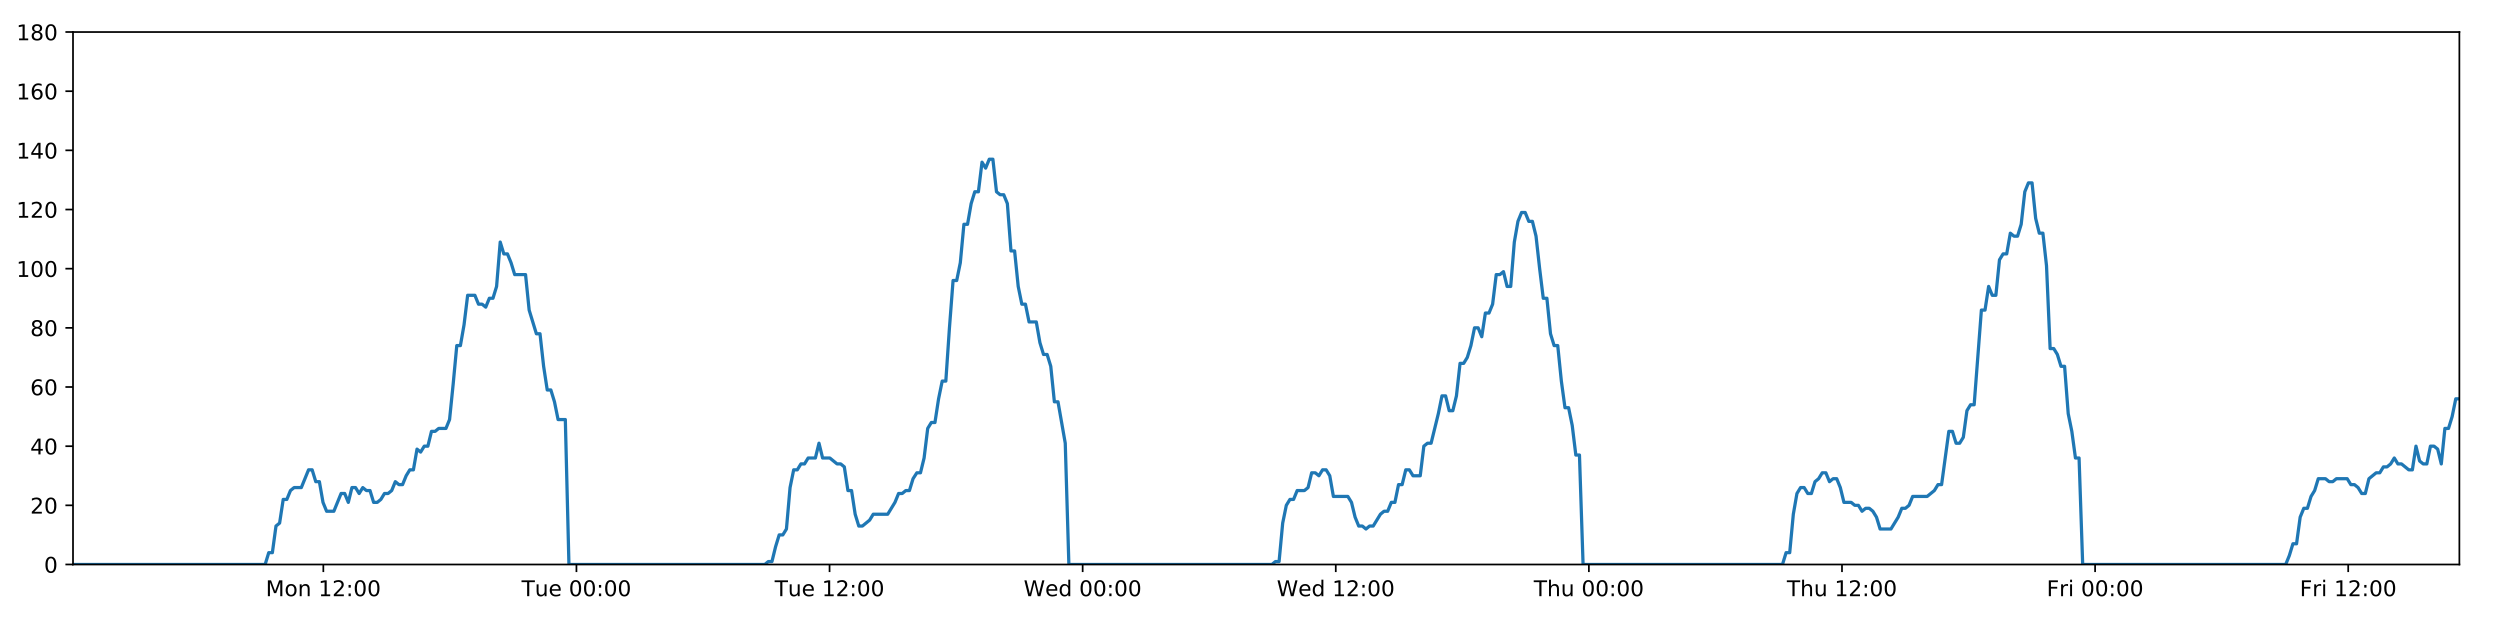
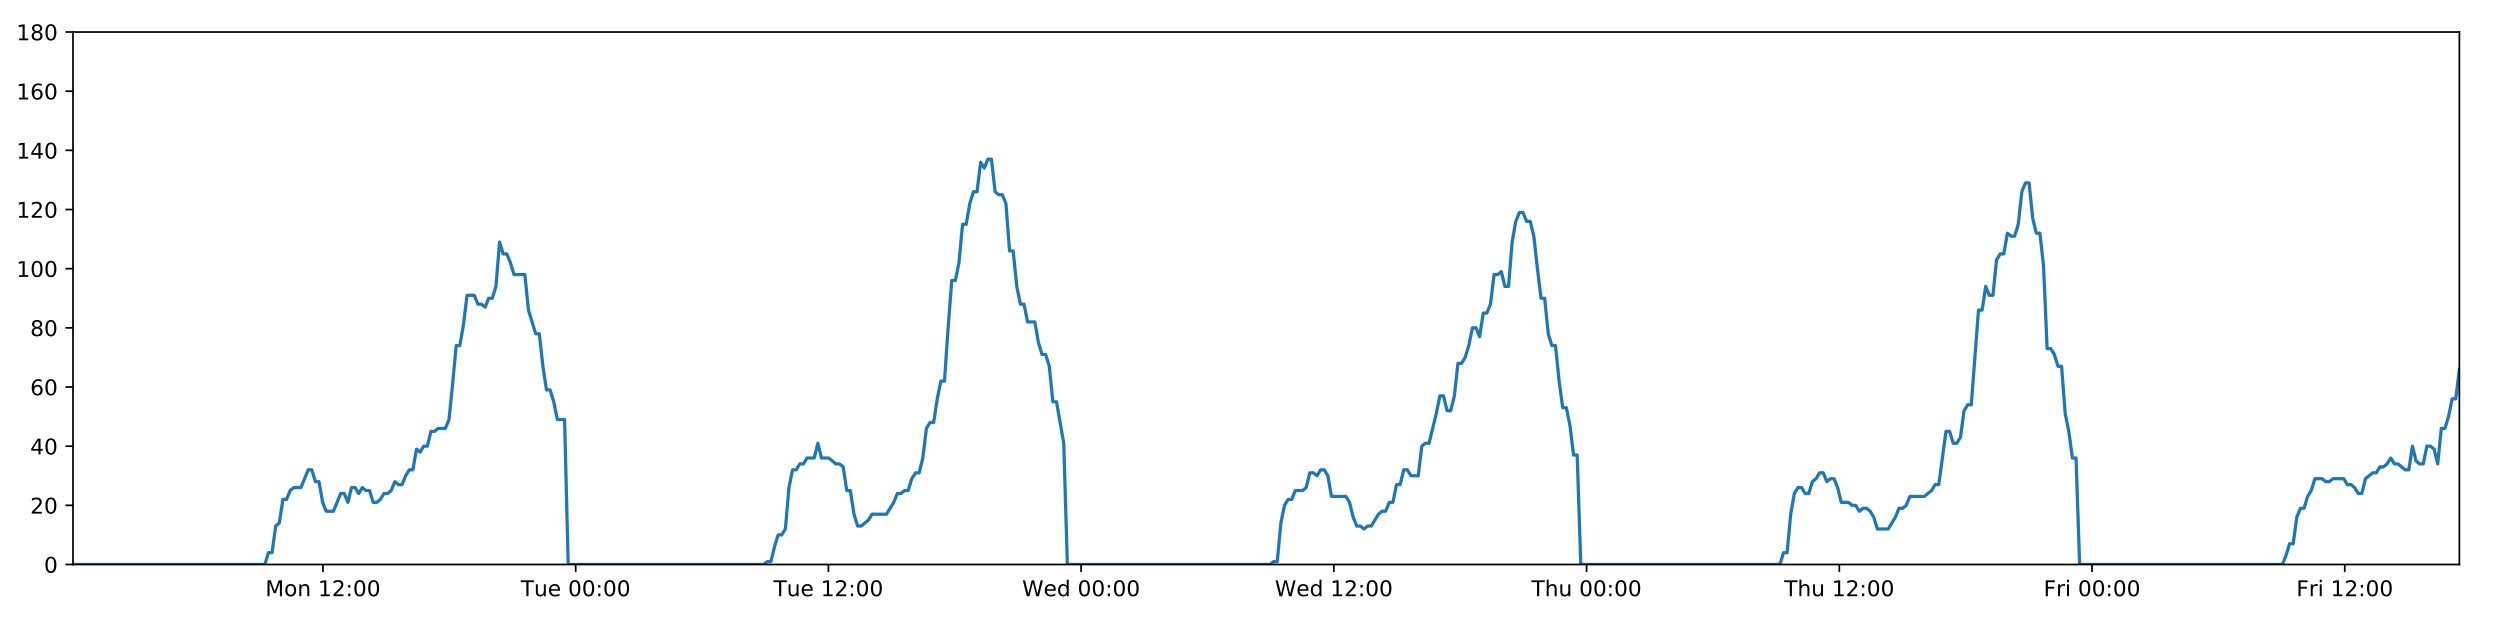
<svg xmlns="http://www.w3.org/2000/svg" xmlns:xlink="http://www.w3.org/1999/xlink" height="288pt" version="1.1" viewBox="0 0 1152 288" width="1152pt">
  <defs>
    <style type="text/css">
*{stroke-linecap:butt;stroke-linejoin:round;}
  </style>
  </defs>
  <g id="figure_1">
    <g id="patch_1">
      <path d="M 0 288  L 1152 288  L 1152 0  L 0 0  z " style="fill:#ffffff;" />
    </g>
    <g id="axes_1">
      <g id="patch_2">
        <path d="M 33.64 260.12  L 1133.28 260.12  L 1133.28 14.76  L 33.64 14.76  z " style="fill:#ffffff;" />
      </g>
      <g id="matplotlib.axis_1">
        <g id="xtick_1">
          <g id="line2d_1">
            <defs>
-               <path d="M 0 0  L 0 3.5  " id="m067b9bc531" style="stroke:#000000;stroke-width:0.8;" />
-             </defs>
-             <g>
-               <use style="stroke:#000000;stroke-width:0.8;" x="148.992" xlink:href="#m067b9bc531" y="260.12" />
+               <path d="M 0 0  L 0 3.5  " id="mc2d2fe577b" style="stroke:#000000;stroke-width:0.8;" />
+             </defs>
+             <g>
+               <use style="stroke:#000000;stroke-width:0.8;" x="148.818" xlink:href="#mc2d2fe577b" y="260.12" />
            </g>
          </g>
          <g id="text_1">
            <defs>
              <path d="M 9.812 72.906  L 24.516 72.906  L 43.109 23.297  L 61.812 72.906  L 76.516 72.906  L 76.516 0  L 66.891 0  L 66.891 64.016  L 48.094 14.016  L 38.188 14.016  L 19.391 64.016  L 19.391 0  L 9.812 0  z " id="DejaVuSans-77" />
              <path d="M 30.609 48.391  Q 23.391 48.391 19.188 42.75  Q 14.984 37.109 14.984 27.297  Q 14.984 17.484 19.156 11.844  Q 23.344 6.203 30.609 6.203  Q 37.797 6.203 41.984 11.859  Q 46.188 17.531 46.188 27.297  Q 46.188 37.016 41.984 42.703  Q 37.797 48.391 30.609 48.391  z M 30.609 56  Q 42.328 56 49.016 48.375  Q 55.719 40.766 55.719 27.297  Q 55.719 13.875 49.016 6.219  Q 42.328 -1.422 30.609 -1.422  Q 18.844 -1.422 12.172 6.219  Q 5.516 13.875 5.516 27.297  Q 5.516 40.766 12.172 48.375  Q 18.844 56 30.609 56  z " id="DejaVuSans-111" />
              <path d="M 54.891 33.016  L 54.891 0  L 45.906 0  L 45.906 32.719  Q 45.906 40.484 42.875 44.328  Q 39.844 48.188 33.797 48.188  Q 26.516 48.188 22.312 43.547  Q 18.109 38.922 18.109 30.906  L 18.109 0  L 9.078 0  L 9.078 54.688  L 18.109 54.688  L 18.109 46.188  Q 21.344 51.125 25.703 53.562  Q 30.078 56 35.797 56  Q 45.219 56 50.047 50.172  Q 54.891 44.344 54.891 33.016  z " id="DejaVuSans-110" />
              <path id="DejaVuSans-32" />
              <path d="M 12.406 8.297  L 28.516 8.297  L 28.516 63.922  L 10.984 60.406  L 10.984 69.391  L 28.422 72.906  L 38.281 72.906  L 38.281 8.297  L 54.391 8.297  L 54.391 0  L 12.406 0  z " id="DejaVuSans-49" />
              <path d="M 19.188 8.297  L 53.609 8.297  L 53.609 0  L 7.328 0  L 7.328 8.297  Q 12.938 14.109 22.625 23.891  Q 32.328 33.688 34.812 36.531  Q 39.547 41.844 41.422 45.531  Q 43.312 49.219 43.312 52.781  Q 43.312 58.594 39.234 62.25  Q 35.156 65.922 28.609 65.922  Q 23.969 65.922 18.812 64.312  Q 13.672 62.703 7.812 59.422  L 7.812 69.391  Q 13.766 71.781 18.938 73  Q 24.125 74.219 28.422 74.219  Q 39.75 74.219 46.484 68.547  Q 53.219 62.891 53.219 53.422  Q 53.219 48.922 51.531 44.891  Q 49.859 40.875 45.406 35.406  Q 44.188 33.984 37.641 27.219  Q 31.109 20.453 19.188 8.297  z " id="DejaVuSans-50" />
              <path d="M 11.719 12.406  L 22.016 12.406  L 22.016 0  L 11.719 0  z M 11.719 51.703  L 22.016 51.703  L 22.016 39.312  L 11.719 39.312  z " id="DejaVuSans-58" />
              <path d="M 31.781 66.406  Q 24.172 66.406 20.328 58.906  Q 16.5 51.422 16.5 36.375  Q 16.5 21.391 20.328 13.891  Q 24.172 6.391 31.781 6.391  Q 39.453 6.391 43.281 13.891  Q 47.125 21.391 47.125 36.375  Q 47.125 51.422 43.281 58.906  Q 39.453 66.406 31.781 66.406  z M 31.781 74.219  Q 44.047 74.219 50.516 64.516  Q 56.984 54.828 56.984 36.375  Q 56.984 17.969 50.516 8.266  Q 44.047 -1.422 31.781 -1.422  Q 19.531 -1.422 13.062 8.266  Q 6.594 17.969 6.594 36.375  Q 6.594 54.828 13.062 64.516  Q 19.531 74.219 31.781 74.219  z " id="DejaVuSans-48" />
            </defs>
-             <g transform="translate(122.4517 274.7184)scale(0.1 -0.1)">
+             <g transform="translate(122.2773 274.7184)scale(0.1 -0.1)">
              <use xlink:href="#DejaVuSans-77" />
              <use x="86.279" xlink:href="#DejaVuSans-111" />
              <use x="147.461" xlink:href="#DejaVuSans-110" />
              <use x="210.84" xlink:href="#DejaVuSans-32" />
              <use x="242.627" xlink:href="#DejaVuSans-49" />
              <use x="306.25" xlink:href="#DejaVuSans-50" />
              <use x="369.873" xlink:href="#DejaVuSans-58" />
              <use x="403.564" xlink:href="#DejaVuSans-48" />
              <use x="467.188" xlink:href="#DejaVuSans-48" />
            </g>
          </g>
        </g>
        <g id="xtick_2">
          <g id="line2d_2">
            <g>
-               <use style="stroke:#000000;stroke-width:0.8;" x="265.625" xlink:href="#m067b9bc531" y="260.12" />
+               <use style="stroke:#000000;stroke-width:0.8;" x="265.274" xlink:href="#mc2d2fe577b" y="260.12" />
            </g>
          </g>
          <g id="text_2">
            <defs>
              <path d="M -0.297 72.906  L 61.375 72.906  L 61.375 64.594  L 35.5 64.594  L 35.5 0  L 25.594 0  L 25.594 64.594  L -0.297 64.594  z " id="DejaVuSans-84" />
              <path d="M 8.5 21.578  L 8.5 54.688  L 17.484 54.688  L 17.484 21.922  Q 17.484 14.156 20.5 10.266  Q 23.531 6.391 29.594 6.391  Q 36.859 6.391 41.078 11.031  Q 45.312 15.672 45.312 23.688  L 45.312 54.688  L 54.297 54.688  L 54.297 0  L 45.312 0  L 45.312 8.406  Q 42.047 3.422 37.719 1  Q 33.406 -1.422 27.688 -1.422  Q 18.266 -1.422 13.375 4.438  Q 8.5 10.297 8.5 21.578  z M 31.109 56  z " id="DejaVuSans-117" />
              <path d="M 56.203 29.594  L 56.203 25.203  L 14.891 25.203  Q 15.484 15.922 20.484 11.062  Q 25.484 6.203 34.422 6.203  Q 39.594 6.203 44.453 7.469  Q 49.312 8.734 54.109 11.281  L 54.109 2.781  Q 49.266 0.734 44.188 -0.344  Q 39.109 -1.422 33.891 -1.422  Q 20.797 -1.422 13.156 6.188  Q 5.516 13.812 5.516 26.812  Q 5.516 40.234 12.766 48.109  Q 20.016 56 32.328 56  Q 43.359 56 49.781 48.891  Q 56.203 41.797 56.203 29.594  z M 47.219 32.234  Q 47.125 39.594 43.094 43.984  Q 39.062 48.391 32.422 48.391  Q 24.906 48.391 20.391 44.141  Q 15.875 39.891 15.188 32.172  z " id="DejaVuSans-101" />
            </defs>
-             <g transform="translate(240.339 274.7184)scale(0.1 -0.1)">
+             <g transform="translate(239.9881 274.7184)scale(0.1 -0.1)">
              <use xlink:href="#DejaVuSans-84" />
              <use x="60.85" xlink:href="#DejaVuSans-117" />
              <use x="124.229" xlink:href="#DejaVuSans-101" />
              <use x="185.752" xlink:href="#DejaVuSans-32" />
              <use x="217.539" xlink:href="#DejaVuSans-48" />
              <use x="281.162" xlink:href="#DejaVuSans-48" />
              <use x="344.785" xlink:href="#DejaVuSans-58" />
              <use x="378.477" xlink:href="#DejaVuSans-48" />
              <use x="442.1" xlink:href="#DejaVuSans-48" />
            </g>
          </g>
        </g>
        <g id="xtick_3">
          <g id="line2d_3">
            <g>
-               <use style="stroke:#000000;stroke-width:0.8;" x="382.258" xlink:href="#m067b9bc531" y="260.12" />
+               <use style="stroke:#000000;stroke-width:0.8;" x="381.73" xlink:href="#mc2d2fe577b" y="260.12" />
            </g>
          </g>
          <g id="text_3">
-             <g transform="translate(356.9716 274.7184)scale(0.1 -0.1)">
+             <g transform="translate(356.4443 274.7184)scale(0.1 -0.1)">
              <use xlink:href="#DejaVuSans-84" />
              <use x="60.85" xlink:href="#DejaVuSans-117" />
              <use x="124.229" xlink:href="#DejaVuSans-101" />
              <use x="185.752" xlink:href="#DejaVuSans-32" />
              <use x="217.539" xlink:href="#DejaVuSans-49" />
              <use x="281.162" xlink:href="#DejaVuSans-50" />
              <use x="344.785" xlink:href="#DejaVuSans-58" />
              <use x="378.477" xlink:href="#DejaVuSans-48" />
              <use x="442.1" xlink:href="#DejaVuSans-48" />
            </g>
          </g>
        </g>
        <g id="xtick_4">
          <g id="line2d_4">
            <g>
-               <use style="stroke:#000000;stroke-width:0.8;" x="498.89" xlink:href="#m067b9bc531" y="260.12" />
+               <use style="stroke:#000000;stroke-width:0.8;" x="498.186" xlink:href="#mc2d2fe577b" y="260.12" />
            </g>
          </g>
          <g id="text_4">
            <defs>
              <path d="M 3.328 72.906  L 13.281 72.906  L 28.609 11.281  L 43.891 72.906  L 54.984 72.906  L 70.312 11.281  L 85.594 72.906  L 95.609 72.906  L 77.297 0  L 64.891 0  L 49.516 63.281  L 33.984 0  L 21.578 0  z " id="DejaVuSans-87" />
              <path d="M 45.406 46.391  L 45.406 75.984  L 54.391 75.984  L 54.391 0  L 45.406 0  L 45.406 8.203  Q 42.578 3.328 38.25 0.953  Q 33.938 -1.422 27.875 -1.422  Q 17.969 -1.422 11.734 6.484  Q 5.516 14.406 5.516 27.297  Q 5.516 40.188 11.734 48.094  Q 17.969 56 27.875 56  Q 33.938 56 38.25 53.625  Q 42.578 51.266 45.406 46.391  z M 14.797 27.297  Q 14.797 17.391 18.875 11.75  Q 22.953 6.109 30.078 6.109  Q 37.203 6.109 41.297 11.75  Q 45.406 17.391 45.406 27.297  Q 45.406 37.203 41.297 42.844  Q 37.203 48.484 30.078 48.484  Q 22.953 48.484 18.875 42.844  Q 14.797 37.203 14.797 27.297  z " id="DejaVuSans-100" />
            </defs>
-             <g transform="translate(471.7011 274.7184)scale(0.1 -0.1)">
+             <g transform="translate(470.9974 274.7184)scale(0.1 -0.1)">
              <use xlink:href="#DejaVuSans-87" />
              <use x="98.799" xlink:href="#DejaVuSans-101" />
              <use x="160.322" xlink:href="#DejaVuSans-100" />
              <use x="223.799" xlink:href="#DejaVuSans-32" />
              <use x="255.586" xlink:href="#DejaVuSans-48" />
              <use x="319.209" xlink:href="#DejaVuSans-48" />
              <use x="382.832" xlink:href="#DejaVuSans-58" />
              <use x="416.523" xlink:href="#DejaVuSans-48" />
              <use x="480.146" xlink:href="#DejaVuSans-48" />
            </g>
          </g>
        </g>
        <g id="xtick_5">
          <g id="line2d_5">
            <g>
-               <use style="stroke:#000000;stroke-width:0.8;" x="615.523" xlink:href="#m067b9bc531" y="260.12" />
+               <use style="stroke:#000000;stroke-width:0.8;" x="614.643" xlink:href="#mc2d2fe577b" y="260.12" />
            </g>
          </g>
          <g id="text_5">
-             <g transform="translate(588.3337 274.7184)scale(0.1 -0.1)">
+             <g transform="translate(587.4536 274.7184)scale(0.1 -0.1)">
              <use xlink:href="#DejaVuSans-87" />
              <use x="98.799" xlink:href="#DejaVuSans-101" />
              <use x="160.322" xlink:href="#DejaVuSans-100" />
              <use x="223.799" xlink:href="#DejaVuSans-32" />
              <use x="255.586" xlink:href="#DejaVuSans-49" />
              <use x="319.209" xlink:href="#DejaVuSans-50" />
              <use x="382.832" xlink:href="#DejaVuSans-58" />
              <use x="416.523" xlink:href="#DejaVuSans-48" />
              <use x="480.146" xlink:href="#DejaVuSans-48" />
            </g>
          </g>
        </g>
        <g id="xtick_6">
          <g id="line2d_6">
            <g>
-               <use style="stroke:#000000;stroke-width:0.8;" x="732.155" xlink:href="#m067b9bc531" y="260.12" />
+               <use style="stroke:#000000;stroke-width:0.8;" x="731.099" xlink:href="#mc2d2fe577b" y="260.12" />
            </g>
          </g>
          <g id="text_6">
            <defs>
              <path d="M 54.891 33.016  L 54.891 0  L 45.906 0  L 45.906 32.719  Q 45.906 40.484 42.875 44.328  Q 39.844 48.188 33.797 48.188  Q 26.516 48.188 22.312 43.547  Q 18.109 38.922 18.109 30.906  L 18.109 0  L 9.078 0  L 9.078 75.984  L 18.109 75.984  L 18.109 46.188  Q 21.344 51.125 25.703 53.562  Q 30.078 56 35.797 56  Q 45.219 56 50.047 50.172  Q 54.891 44.344 54.891 33.016  z " id="DejaVuSans-104" />
            </defs>
-             <g transform="translate(706.7656 274.7184)scale(0.1 -0.1)">
+             <g transform="translate(705.709 274.7184)scale(0.1 -0.1)">
              <use xlink:href="#DejaVuSans-84" />
              <use x="61.084" xlink:href="#DejaVuSans-104" />
              <use x="124.463" xlink:href="#DejaVuSans-117" />
              <use x="187.842" xlink:href="#DejaVuSans-32" />
              <use x="219.629" xlink:href="#DejaVuSans-48" />
              <use x="283.252" xlink:href="#DejaVuSans-48" />
              <use x="346.875" xlink:href="#DejaVuSans-58" />
              <use x="380.566" xlink:href="#DejaVuSans-48" />
              <use x="444.189" xlink:href="#DejaVuSans-48" />
            </g>
          </g>
        </g>
        <g id="xtick_7">
          <g id="line2d_7">
            <g>
-               <use style="stroke:#000000;stroke-width:0.8;" x="848.788" xlink:href="#m067b9bc531" y="260.12" />
+               <use style="stroke:#000000;stroke-width:0.8;" x="847.555" xlink:href="#mc2d2fe577b" y="260.12" />
            </g>
          </g>
          <g id="text_7">
-             <g transform="translate(823.3982 274.7184)scale(0.1 -0.1)">
+             <g transform="translate(822.1652 274.7184)scale(0.1 -0.1)">
              <use xlink:href="#DejaVuSans-84" />
              <use x="61.084" xlink:href="#DejaVuSans-104" />
              <use x="124.463" xlink:href="#DejaVuSans-117" />
              <use x="187.842" xlink:href="#DejaVuSans-32" />
              <use x="219.629" xlink:href="#DejaVuSans-49" />
              <use x="283.252" xlink:href="#DejaVuSans-50" />
              <use x="346.875" xlink:href="#DejaVuSans-58" />
              <use x="380.566" xlink:href="#DejaVuSans-48" />
              <use x="444.189" xlink:href="#DejaVuSans-48" />
            </g>
          </g>
        </g>
        <g id="xtick_8">
          <g id="line2d_8">
            <g>
-               <use style="stroke:#000000;stroke-width:0.8;" x="965.421" xlink:href="#m067b9bc531" y="260.12" />
+               <use style="stroke:#000000;stroke-width:0.8;" x="964.011" xlink:href="#mc2d2fe577b" y="260.12" />
            </g>
          </g>
          <g id="text_8">
            <defs>
              <path d="M 9.812 72.906  L 51.703 72.906  L 51.703 64.594  L 19.672 64.594  L 19.672 43.109  L 48.578 43.109  L 48.578 34.812  L 19.672 34.812  L 19.672 0  L 9.812 0  z " id="DejaVuSans-70" />
              <path d="M 41.109 46.297  Q 39.594 47.172 37.812 47.578  Q 36.031 48 33.891 48  Q 26.266 48 22.188 43.047  Q 18.109 38.094 18.109 28.812  L 18.109 0  L 9.078 0  L 9.078 54.688  L 18.109 54.688  L 18.109 46.188  Q 20.953 51.172 25.484 53.578  Q 30.031 56 36.531 56  Q 37.453 56 38.578 55.875  Q 39.703 55.766 41.062 55.516  z " id="DejaVuSans-114" />
              <path d="M 9.422 54.688  L 18.406 54.688  L 18.406 0  L 9.422 0  z M 9.422 75.984  L 18.406 75.984  L 18.406 64.594  L 9.422 64.594  z " id="DejaVuSans-105" />
            </defs>
-             <g transform="translate(943.1073 274.7184)scale(0.1 -0.1)">
+             <g transform="translate(941.6979 274.7184)scale(0.1 -0.1)">
              <use xlink:href="#DejaVuSans-70" />
              <use x="57.41" xlink:href="#DejaVuSans-114" />
              <use x="98.523" xlink:href="#DejaVuSans-105" />
              <use x="126.307" xlink:href="#DejaVuSans-32" />
              <use x="158.094" xlink:href="#DejaVuSans-48" />
              <use x="221.717" xlink:href="#DejaVuSans-48" />
              <use x="285.34" xlink:href="#DejaVuSans-58" />
              <use x="319.031" xlink:href="#DejaVuSans-48" />
              <use x="382.654" xlink:href="#DejaVuSans-48" />
            </g>
          </g>
        </g>
        <g id="xtick_9">
          <g id="line2d_9">
            <g>
-               <use style="stroke:#000000;stroke-width:0.8;" x="1082.053" xlink:href="#m067b9bc531" y="260.12" />
+               <use style="stroke:#000000;stroke-width:0.8;" x="1080.467" xlink:href="#mc2d2fe577b" y="260.12" />
            </g>
          </g>
          <g id="text_9">
-             <g transform="translate(1059.74 274.7184)scale(0.1 -0.1)">
+             <g transform="translate(1058.154 274.7184)scale(0.1 -0.1)">
              <use xlink:href="#DejaVuSans-70" />
              <use x="57.41" xlink:href="#DejaVuSans-114" />
              <use x="98.523" xlink:href="#DejaVuSans-105" />
              <use x="126.307" xlink:href="#DejaVuSans-32" />
              <use x="158.094" xlink:href="#DejaVuSans-49" />
              <use x="221.717" xlink:href="#DejaVuSans-50" />
              <use x="285.34" xlink:href="#DejaVuSans-58" />
              <use x="319.031" xlink:href="#DejaVuSans-48" />
              <use x="382.654" xlink:href="#DejaVuSans-48" />
            </g>
          </g>
        </g>
      </g>
      <g id="matplotlib.axis_2">
        <g id="ytick_1">
          <g id="line2d_10">
            <defs>
-               <path d="M 0 0  L -3.5 0  " id="m4f936fe749" style="stroke:#000000;stroke-width:0.8;" />
-             </defs>
-             <g>
-               <use style="stroke:#000000;stroke-width:0.8;" x="33.64" xlink:href="#m4f936fe749" y="260.12" />
+               <path d="M 0 0  L -3.5 0  " id="ma1e527a131" style="stroke:#000000;stroke-width:0.8;" />
+             </defs>
+             <g>
+               <use style="stroke:#000000;stroke-width:0.8;" x="33.64" xlink:href="#ma1e527a131" y="260.12" />
            </g>
          </g>
          <g id="text_10">
            <g transform="translate(20.2775 263.9192)scale(0.1 -0.1)">
              <use xlink:href="#DejaVuSans-48" />
            </g>
          </g>
        </g>
        <g id="ytick_2">
          <g id="line2d_11">
            <g>
-               <use style="stroke:#000000;stroke-width:0.8;" x="33.64" xlink:href="#m4f936fe749" y="232.858" />
+               <use style="stroke:#000000;stroke-width:0.8;" x="33.64" xlink:href="#ma1e527a131" y="232.858" />
            </g>
          </g>
          <g id="text_11">
            <g transform="translate(13.915 236.657)scale(0.1 -0.1)">
              <use xlink:href="#DejaVuSans-50" />
              <use x="63.623" xlink:href="#DejaVuSans-48" />
            </g>
          </g>
        </g>
        <g id="ytick_3">
          <g id="line2d_12">
            <g>
-               <use style="stroke:#000000;stroke-width:0.8;" x="33.64" xlink:href="#m4f936fe749" y="205.596" />
+               <use style="stroke:#000000;stroke-width:0.8;" x="33.64" xlink:href="#ma1e527a131" y="205.596" />
            </g>
          </g>
          <g id="text_12">
            <defs>
              <path d="M 37.797 64.312  L 12.891 25.391  L 37.797 25.391  z M 35.203 72.906  L 47.609 72.906  L 47.609 25.391  L 58.016 25.391  L 58.016 17.188  L 47.609 17.188  L 47.609 0  L 37.797 0  L 37.797 17.188  L 4.891 17.188  L 4.891 26.703  z " id="DejaVuSans-52" />
            </defs>
            <g transform="translate(13.915 209.3948)scale(0.1 -0.1)">
              <use xlink:href="#DejaVuSans-52" />
              <use x="63.623" xlink:href="#DejaVuSans-48" />
            </g>
          </g>
        </g>
        <g id="ytick_4">
          <g id="line2d_13">
            <g>
-               <use style="stroke:#000000;stroke-width:0.8;" x="33.64" xlink:href="#m4f936fe749" y="178.333" />
+               <use style="stroke:#000000;stroke-width:0.8;" x="33.64" xlink:href="#ma1e527a131" y="178.333" />
            </g>
          </g>
          <g id="text_13">
            <defs>
              <path d="M 33.016 40.375  Q 26.375 40.375 22.484 35.828  Q 18.609 31.297 18.609 23.391  Q 18.609 15.531 22.484 10.953  Q 26.375 6.391 33.016 6.391  Q 39.656 6.391 43.531 10.953  Q 47.406 15.531 47.406 23.391  Q 47.406 31.297 43.531 35.828  Q 39.656 40.375 33.016 40.375  z M 52.594 71.297  L 52.594 62.312  Q 48.875 64.062 45.094 64.984  Q 41.312 65.922 37.594 65.922  Q 27.828 65.922 22.672 59.328  Q 17.531 52.734 16.797 39.406  Q 19.672 43.656 24.016 45.922  Q 28.375 48.188 33.594 48.188  Q 44.578 48.188 50.953 41.516  Q 57.328 34.859 57.328 23.391  Q 57.328 12.156 50.688 5.359  Q 44.047 -1.422 33.016 -1.422  Q 20.359 -1.422 13.672 8.266  Q 6.984 17.969 6.984 36.375  Q 6.984 53.656 15.188 63.938  Q 23.391 74.219 37.203 74.219  Q 40.922 74.219 44.703 73.484  Q 48.484 72.75 52.594 71.297  z " id="DejaVuSans-54" />
            </defs>
            <g transform="translate(13.915 182.1326)scale(0.1 -0.1)">
              <use xlink:href="#DejaVuSans-54" />
              <use x="63.623" xlink:href="#DejaVuSans-48" />
            </g>
          </g>
        </g>
        <g id="ytick_5">
          <g id="line2d_14">
            <g>
-               <use style="stroke:#000000;stroke-width:0.8;" x="33.64" xlink:href="#m4f936fe749" y="151.071" />
+               <use style="stroke:#000000;stroke-width:0.8;" x="33.64" xlink:href="#ma1e527a131" y="151.071" />
            </g>
          </g>
          <g id="text_14">
            <defs>
              <path d="M 31.781 34.625  Q 24.75 34.625 20.719 30.859  Q 16.703 27.094 16.703 20.516  Q 16.703 13.922 20.719 10.156  Q 24.75 6.391 31.781 6.391  Q 38.812 6.391 42.859 10.172  Q 46.922 13.969 46.922 20.516  Q 46.922 27.094 42.891 30.859  Q 38.875 34.625 31.781 34.625  z M 21.922 38.812  Q 15.578 40.375 12.031 44.719  Q 8.5 49.078 8.5 55.328  Q 8.5 64.062 14.719 69.141  Q 20.953 74.219 31.781 74.219  Q 42.672 74.219 48.875 69.141  Q 55.078 64.062 55.078 55.328  Q 55.078 49.078 51.531 44.719  Q 48 40.375 41.703 38.812  Q 48.828 37.156 52.797 32.312  Q 56.781 27.484 56.781 20.516  Q 56.781 9.906 50.312 4.234  Q 43.844 -1.422 31.781 -1.422  Q 19.734 -1.422 13.25 4.234  Q 6.781 9.906 6.781 20.516  Q 6.781 27.484 10.781 32.312  Q 14.797 37.156 21.922 38.812  z M 18.312 54.391  Q 18.312 48.734 21.844 45.562  Q 25.391 42.391 31.781 42.391  Q 38.141 42.391 41.719 45.562  Q 45.312 48.734 45.312 54.391  Q 45.312 60.062 41.719 63.234  Q 38.141 66.406 31.781 66.406  Q 25.391 66.406 21.844 63.234  Q 18.312 60.062 18.312 54.391  z " id="DejaVuSans-56" />
            </defs>
            <g transform="translate(13.915 154.8703)scale(0.1 -0.1)">
              <use xlink:href="#DejaVuSans-56" />
              <use x="63.623" xlink:href="#DejaVuSans-48" />
            </g>
          </g>
        </g>
        <g id="ytick_6">
          <g id="line2d_15">
            <g>
-               <use style="stroke:#000000;stroke-width:0.8;" x="33.64" xlink:href="#m4f936fe749" y="123.809" />
+               <use style="stroke:#000000;stroke-width:0.8;" x="33.64" xlink:href="#ma1e527a131" y="123.809" />
            </g>
          </g>
          <g id="text_15">
            <g transform="translate(7.5525 127.6081)scale(0.1 -0.1)">
              <use xlink:href="#DejaVuSans-49" />
              <use x="63.623" xlink:href="#DejaVuSans-48" />
              <use x="127.246" xlink:href="#DejaVuSans-48" />
            </g>
          </g>
        </g>
        <g id="ytick_7">
          <g id="line2d_16">
            <g>
-               <use style="stroke:#000000;stroke-width:0.8;" x="33.64" xlink:href="#m4f936fe749" y="96.547" />
+               <use style="stroke:#000000;stroke-width:0.8;" x="33.64" xlink:href="#ma1e527a131" y="96.547" />
            </g>
          </g>
          <g id="text_16">
            <g transform="translate(7.5525 100.3459)scale(0.1 -0.1)">
              <use xlink:href="#DejaVuSans-49" />
              <use x="63.623" xlink:href="#DejaVuSans-50" />
              <use x="127.246" xlink:href="#DejaVuSans-48" />
            </g>
          </g>
        </g>
        <g id="ytick_8">
          <g id="line2d_17">
            <g>
-               <use style="stroke:#000000;stroke-width:0.8;" x="33.64" xlink:href="#m4f936fe749" y="69.284" />
+               <use style="stroke:#000000;stroke-width:0.8;" x="33.64" xlink:href="#ma1e527a131" y="69.284" />
            </g>
          </g>
          <g id="text_17">
            <g transform="translate(7.5525 73.08366)scale(0.1 -0.1)">
              <use xlink:href="#DejaVuSans-49" />
              <use x="63.623" xlink:href="#DejaVuSans-52" />
              <use x="127.246" xlink:href="#DejaVuSans-48" />
            </g>
          </g>
        </g>
        <g id="ytick_9">
          <g id="line2d_18">
            <g>
-               <use style="stroke:#000000;stroke-width:0.8;" x="33.64" xlink:href="#m4f936fe749" y="42.022" />
+               <use style="stroke:#000000;stroke-width:0.8;" x="33.64" xlink:href="#ma1e527a131" y="42.022" />
            </g>
          </g>
          <g id="text_18">
            <g transform="translate(7.5525 45.82144)scale(0.1 -0.1)">
              <use xlink:href="#DejaVuSans-49" />
              <use x="63.623" xlink:href="#DejaVuSans-54" />
              <use x="127.246" xlink:href="#DejaVuSans-48" />
            </g>
          </g>
        </g>
        <g id="ytick_10">
          <g id="line2d_19">
            <g>
-               <use style="stroke:#000000;stroke-width:0.8;" x="33.64" xlink:href="#m4f936fe749" y="14.76" />
+               <use style="stroke:#000000;stroke-width:0.8;" x="33.64" xlink:href="#ma1e527a131" y="14.76" />
            </g>
          </g>
          <g id="text_19">
            <g transform="translate(7.5525 18.55922)scale(0.1 -0.1)">
              <use xlink:href="#DejaVuSans-49" />
              <use x="63.623" xlink:href="#DejaVuSans-56" />
              <use x="127.246" xlink:href="#DejaVuSans-48" />
            </g>
          </g>
        </g>
      </g>
      <g id="line2d_20">
-         <path clip-path="url(#pc5f1d59bf1)" d="M 33.64 260.12  L 122.173 260.12  L 123.84 254.668  L 125.506 254.668  L 127.176 242.4  L 128.84 241.036  L 130.506 230.132  L 132.176 230.132  L 133.847 226.042  L 135.514 224.679  L 138.845 224.679  L 142.176 216.5  L 143.841 216.5  L 145.506 221.953  L 147.172 221.953  L 148.837 231.495  L 150.504 235.584  L 153.836 235.584  L 157.17 227.405  L 158.835 227.405  L 160.501 231.495  L 162.167 224.679  L 163.832 224.679  L 165.497 227.405  L 167.169 224.679  L 168.835 226.042  L 170.501 226.042  L 172.167 231.495  L 173.833 231.495  L 175.497 230.132  L 177.162 227.405  L 178.827 227.405  L 180.495 226.042  L 182.162 221.953  L 183.829 223.316  L 185.498 223.316  L 187.164 219.227  L 188.83 216.5  L 190.496 216.5  L 192.162 206.959  L 193.828 208.322  L 195.494 205.596  L 197.161 205.596  L 198.827 198.78  L 200.492 198.78  L 202.158 197.417  L 205.491 197.417  L 207.156 193.328  L 208.822 176.97  L 210.487 159.25  L 212.155 159.25  L 213.824 149.708  L 215.492 136.077  L 218.826 136.077  L 220.492 140.166  L 222.158 140.166  L 223.825 141.529  L 225.492 137.44  L 227.158 137.44  L 228.826 131.988  L 230.499 111.541  L 232.165 116.993  L 233.834 116.993  L 235.501 121.083  L 237.172 126.535  L 242.17 126.535  L 243.835 142.892  L 247.165 153.797  L 248.834 153.797  L 250.499 168.792  L 252.167 179.696  L 253.832 179.696  L 255.499 185.149  L 257.165 193.328  L 260.5 193.328  L 262.167 260.12  L 352.407 260.12  L 354.046 258.757  L 355.716 258.757  L 357.382 251.941  L 359.047 246.489  L 360.717 246.489  L 362.39 243.763  L 364.057 224.679  L 365.724 216.5  L 367.39 216.5  L 369.057 213.774  L 370.723 213.774  L 372.389 211.048  L 375.722 211.048  L 377.39 204.232  L 379.057 211.048  L 382.388 211.048  L 385.723 213.774  L 387.393 213.774  L 389.06 215.137  L 390.726 226.042  L 392.393 226.042  L 394.059 236.947  L 395.727 242.4  L 397.392 242.4  L 400.724 239.673  L 402.392 236.947  L 409.062 236.947  L 412.397 231.495  L 414.066 227.405  L 415.733 227.405  L 417.4 226.042  L 419.066 226.042  L 420.732 220.59  L 422.485 217.864  L 424.154 217.864  L 425.821 211.048  L 427.487 197.417  L 429.154 194.691  L 430.823 194.691  L 432.495 183.786  L 434.166 175.607  L 435.835 175.607  L 437.505 151.071  L 439.174 129.261  L 440.842 129.261  L 442.508 121.083  L 444.174 103.362  L 445.841 103.362  L 447.508 93.82  L 449.181 88.368  L 450.847 88.368  L 452.513 74.737  L 454.182 77.463  L 455.853 73.374  L 457.519 73.374  L 459.186 88.368  L 460.855 89.731  L 462.521 89.731  L 464.191 93.82  L 465.857 115.63  L 467.524 115.63  L 469.191 131.988  L 470.857 140.166  L 472.523 140.166  L 474.189 148.345  L 477.519 148.345  L 479.188 157.887  L 480.854 163.339  L 482.523 163.339  L 484.189 168.792  L 485.858 185.149  L 487.524 185.149  L 490.867 204.232  L 492.536 260.12  L 586.091 260.12  L 587.731 258.757  L 589.397 258.757  L 591.064 241.036  L 592.734 232.858  L 594.401 230.132  L 596.068 230.132  L 597.743 226.042  L 601.078 226.042  L 602.749 224.679  L 604.416 217.864  L 606.084 217.864  L 607.751 219.227  L 609.421 216.5  L 611.09 216.5  L 612.756 219.227  L 614.423 228.768  L 621.098 228.768  L 622.765 231.495  L 624.431 238.31  L 626.1 242.4  L 627.77 242.4  L 629.437 243.763  L 631.105 242.4  L 632.771 242.4  L 636.106 236.947  L 637.773 235.584  L 639.439 235.584  L 641.106 231.495  L 642.773 231.495  L 644.439 223.316  L 646.106 223.316  L 647.773 216.5  L 649.439 216.5  L 651.108 219.227  L 654.44 219.227  L 656.109 205.596  L 657.779 204.232  L 659.449 204.232  L 662.788 190.601  L 664.454 182.423  L 666.127 182.423  L 667.794 189.238  L 669.46 189.238  L 671.125 182.423  L 672.792 167.428  L 674.457 167.428  L 676.129 164.702  L 677.795 159.25  L 679.461 151.071  L 681.126 151.071  L 682.792 155.16  L 684.461 144.256  L 686.128 144.256  L 687.796 140.166  L 689.463 126.535  L 691.132 126.535  L 692.799 125.172  L 694.468 131.988  L 696.133 131.988  L 697.8 111.541  L 699.467 101.999  L 701.133 97.91  L 702.8 97.91  L 704.466 101.999  L 706.133 101.999  L 707.8 108.815  L 709.469 123.809  L 711.135 137.44  L 712.803 137.44  L 714.47 153.797  L 716.14 159.25  L 717.806 159.25  L 719.472 175.607  L 721.141 187.875  L 722.812 187.875  L 724.478 196.054  L 726.144 209.685  L 727.813 209.685  L 729.482 260.12  L 821.364 260.12  L 823.031 254.668  L 824.697 254.668  L 826.363 236.947  L 828.029 227.405  L 829.695 224.679  L 831.36 224.679  L 833.026 227.405  L 834.691 227.405  L 836.356 221.953  L 838.022 220.59  L 839.691 217.864  L 841.358 217.864  L 843.024 221.953  L 844.69 220.59  L 846.356 220.59  L 848.021 224.679  L 849.686 231.495  L 853.025 231.495  L 854.691 232.858  L 856.356 232.858  L 858.023 235.584  L 859.689 234.221  L 861.355 234.221  L 863.02 235.584  L 864.685 238.31  L 866.351 243.763  L 871.348 243.763  L 874.681 238.31  L 876.351 234.221  L 878.016 234.221  L 879.682 232.858  L 881.348 228.768  L 888.017 228.768  L 891.352 226.042  L 893.019 223.316  L 894.685 223.316  L 898.02 198.78  L 899.688 198.78  L 901.356 204.232  L 903.024 204.232  L 904.693 201.506  L 906.359 189.238  L 908.026 186.512  L 909.692 186.512  L 913.024 142.892  L 914.692 142.892  L 916.359 131.988  L 918.026 136.077  L 919.693 136.077  L 921.36 119.72  L 923.027 116.993  L 924.693 116.993  L 926.36 107.452  L 928.028 108.815  L 929.696 108.815  L 931.362 103.362  L 933.029 88.368  L 934.697 84.279  L 936.365 84.279  L 938.032 100.636  L 939.699 107.452  L 941.365 107.452  L 943.031 122.446  L 944.699 160.613  L 946.365 160.613  L 948.032 163.339  L 949.699 168.792  L 951.365 168.792  L 953.033 190.601  L 954.699 198.78  L 956.367 211.048  L 958.033 211.048  L 959.7 260.12  L 1053.246 260.12  L 1054.914 256.031  L 1056.58 250.578  L 1058.247 250.578  L 1059.916 238.31  L 1061.584 234.221  L 1063.255 234.221  L 1064.921 228.768  L 1066.588 226.042  L 1068.257 220.59  L 1071.596 220.59  L 1073.266 221.953  L 1074.932 221.953  L 1076.598 220.59  L 1081.599 220.59  L 1083.265 223.316  L 1084.932 223.316  L 1086.599 224.679  L 1088.265 227.405  L 1089.934 227.405  L 1091.601 220.59  L 1094.937 217.864  L 1096.605 217.864  L 1098.278 215.137  L 1099.949 215.137  L 1101.618 213.774  L 1103.284 211.048  L 1104.952 213.774  L 1106.619 213.774  L 1109.951 216.5  L 1111.616 216.5  L 1113.281 205.596  L 1114.947 212.411  L 1116.612 213.774  L 1118.278 213.774  L 1119.943 205.596  L 1121.611 205.596  L 1123.277 206.959  L 1124.942 213.774  L 1126.608 197.417  L 1128.276 197.417  L 1129.944 191.964  L 1131.61 183.786  L 1133.28 183.786  L 1133.28 183.786  " style="fill:none;stroke:#1f77b4;stroke-linecap:square;stroke-width:1.5;" />
+         <path clip-path="url(#pd63c375c40)" d="M 33.64 260.12  L 122.039 260.12  L 123.704 254.668  L 125.367 254.668  L 127.034 242.4  L 128.696 241.036  L 130.359 230.132  L 132.027 230.132  L 133.696 226.042  L 135.36 224.679  L 138.686 224.679  L 142.012 216.5  L 143.675 216.5  L 145.337 221.953  L 147.001 221.953  L 148.663 231.495  L 150.328 235.584  L 153.654 235.584  L 156.983 227.405  L 158.646 227.405  L 160.309 231.495  L 161.973 224.679  L 163.635 224.679  L 165.297 227.405  L 166.967 224.679  L 168.631 226.042  L 170.294 226.042  L 171.957 231.495  L 173.621 231.495  L 175.283 230.132  L 176.945 227.405  L 178.607 227.405  L 180.272 226.042  L 181.937 221.953  L 183.602 223.316  L 185.268 223.316  L 186.932 219.227  L 188.596 216.5  L 190.258 216.5  L 191.922 206.959  L 193.586 208.322  L 195.249 205.596  L 196.913 205.596  L 198.577 198.78  L 200.24 198.78  L 201.903 197.417  L 205.231 197.417  L 206.894 193.328  L 208.557 176.97  L 210.219 159.25  L 211.885 159.25  L 213.552 149.708  L 215.217 136.077  L 218.545 136.077  L 220.21 140.166  L 221.873 140.166  L 223.538 141.529  L 225.202 137.44  L 226.865 137.44  L 228.531 131.988  L 230.201 111.541  L 231.865 116.993  L 233.531 116.993  L 235.196 121.083  L 236.864 126.535  L 241.854 126.535  L 243.517 142.892  L 246.842 153.797  L 248.509 153.797  L 250.171 168.792  L 251.836 179.696  L 253.499 179.696  L 255.163 185.149  L 256.827 193.328  L 260.157 193.328  L 261.821 260.12  L 351.925 260.12  L 353.561 258.757  L 355.229 258.757  L 356.892 251.941  L 358.555 246.489  L 360.222 246.489  L 361.893 243.763  L 363.557 224.679  L 365.222 216.5  L 366.885 216.5  L 368.55 213.774  L 370.213 213.774  L 371.877 211.048  L 375.205 211.048  L 376.87 204.232  L 378.535 211.048  L 381.861 211.048  L 385.19 213.774  L 386.858 213.774  L 388.522 215.137  L 390.186 226.042  L 391.85 226.042  L 393.514 236.947  L 395.18 242.4  L 396.842 242.4  L 400.169 239.673  L 401.834 236.947  L 408.495 236.947  L 411.825 231.495  L 413.491 227.405  L 415.155 227.405  L 416.82 226.042  L 418.483 226.042  L 420.147 220.59  L 421.897 217.864  L 423.563 217.864  L 425.228 211.048  L 426.892 197.417  L 428.556 194.691  L 430.223 194.691  L 431.891 183.786  L 433.56 175.607  L 435.227 175.607  L 436.894 151.071  L 438.561 129.261  L 440.226 129.261  L 441.89 121.083  L 443.553 103.362  L 445.217 103.362  L 446.882 93.82  L 448.552 88.368  L 450.216 88.368  L 451.879 74.737  L 453.546 77.463  L 455.215 73.374  L 456.878 73.374  L 458.543 88.368  L 460.209 89.731  L 461.872 89.731  L 463.539 93.82  L 465.203 115.63  L 466.868 115.63  L 468.532 131.988  L 470.196 140.166  L 471.859 140.166  L 473.522 148.345  L 476.848 148.345  L 478.514 157.887  L 480.178 163.339  L 481.844 163.339  L 483.507 168.792  L 485.174 185.149  L 486.837 185.149  L 490.175 204.232  L 491.842 260.12  L 585.256 260.12  L 586.892 258.757  L 588.556 258.757  L 590.221 241.036  L 591.888 232.858  L 593.553 230.132  L 595.217 230.132  L 596.89 226.042  L 600.22 226.042  L 601.888 224.679  L 603.553 217.864  L 605.218 217.864  L 606.882 219.227  L 608.55 216.5  L 610.216 216.5  L 611.88 219.227  L 613.544 228.768  L 620.21 228.768  L 621.874 231.495  L 623.537 238.31  L 625.204 242.4  L 626.871 242.4  L 628.535 243.763  L 630.202 242.4  L 631.865 242.4  L 635.195 236.947  L 636.859 235.584  L 638.522 235.584  L 640.187 231.495  L 641.851 231.495  L 643.516 223.316  L 645.179 223.316  L 646.844 216.5  L 648.508 216.5  L 650.174 219.227  L 653.501 219.227  L 655.168 205.596  L 656.835 204.232  L 658.503 204.232  L 661.836 190.601  L 663.5 182.423  L 665.17 182.423  L 666.835 189.238  L 668.498 189.238  L 670.16 182.423  L 671.825 167.428  L 673.488 167.428  L 675.157 164.702  L 676.82 159.25  L 678.484 151.071  L 680.147 151.071  L 681.81 155.16  L 683.476 144.256  L 685.141 144.256  L 686.807 140.166  L 688.471 126.535  L 690.137 126.535  L 691.802 125.172  L 693.468 131.988  L 695.131 131.988  L 696.795 111.541  L 698.459 101.999  L 700.124 97.91  L 701.788 97.91  L 703.451 101.999  L 705.116 101.999  L 706.78 108.815  L 708.447 123.809  L 710.11 137.44  L 711.776 137.44  L 713.44 153.797  L 715.108 159.25  L 716.771 159.25  L 718.435 175.607  L 720.101 187.875  L 721.77 187.875  L 723.433 196.054  L 725.096 209.685  L 726.763 209.685  L 728.429 260.12  L 820.173 260.12  L 821.837 254.668  L 823.5 254.668  L 825.164 236.947  L 826.827 227.405  L 828.49 224.679  L 830.154 224.679  L 831.817 227.405  L 833.48 227.405  L 835.142 221.953  L 836.806 220.59  L 838.472 217.864  L 840.136 217.864  L 841.8 221.953  L 843.463 220.59  L 845.127 220.59  L 846.789 224.679  L 848.452 231.495  L 851.785 231.495  L 853.449 232.858  L 855.112 232.858  L 856.776 235.584  L 858.44 234.221  L 860.103 234.221  L 861.765 235.584  L 863.428 238.31  L 865.092 243.763  L 870.081 243.763  L 873.409 238.31  L 875.076 234.221  L 876.739 234.221  L 878.402 232.858  L 880.066 228.768  L 886.725 228.768  L 890.055 226.042  L 891.719 223.316  L 893.382 223.316  L 896.713 198.78  L 898.378 198.78  L 900.044 204.232  L 901.709 204.232  L 903.376 201.506  L 905.039 189.238  L 906.703 186.512  L 908.367 186.512  L 911.694 142.892  L 913.359 142.892  L 915.024 131.988  L 916.689 136.077  L 918.353 136.077  L 920.017 119.72  L 921.681 116.993  L 923.345 116.993  L 925.009 107.452  L 926.675 108.815  L 928.34 108.815  L 930.004 103.362  L 931.668 88.368  L 933.334 84.279  L 934.999 84.279  L 936.664 100.636  L 938.328 107.452  L 939.992 107.452  L 941.656 122.446  L 943.321 160.613  L 944.985 160.613  L 946.649 163.339  L 948.313 168.792  L 949.977 168.792  L 951.642 190.601  L 953.306 198.78  L 954.971 211.048  L 956.635 211.048  L 958.3 260.12  L 1051.704 260.12  L 1053.369 256.031  L 1055.033 250.578  L 1056.697 250.578  L 1058.363 238.31  L 1060.029 234.221  L 1061.697 234.221  L 1063.361 228.768  L 1065.026 226.042  L 1066.692 220.59  L 1070.026 220.59  L 1071.694 221.953  L 1073.357 221.953  L 1075.02 220.59  L 1080.014 220.59  L 1081.677 223.316  L 1083.341 223.316  L 1085.006 224.679  L 1086.67 227.405  L 1088.337 227.405  L 1090.001 220.59  L 1093.332 217.864  L 1094.998 217.864  L 1096.667 215.137  L 1098.336 215.137  L 1100.003 213.774  L 1101.666 211.048  L 1103.332 213.774  L 1104.996 213.774  L 1108.323 216.5  L 1109.985 216.5  L 1111.648 205.596  L 1113.311 212.411  L 1114.974 213.774  L 1116.637 213.774  L 1118.3 205.596  L 1119.966 205.596  L 1121.629 206.959  L 1123.291 213.774  L 1124.955 197.417  L 1126.62 197.417  L 1128.286 191.964  L 1129.95 183.786  L 1131.617 183.786  L 1133.28 170.155  L 1133.28 170.155  " style="fill:none;stroke:#1f77b4;stroke-linecap:square;stroke-width:1.5;" />
      </g>
      <g id="patch_3">
        <path d="M 33.64 260.12  L 33.64 14.76  " style="fill:none;stroke:#000000;stroke-linecap:square;stroke-linejoin:miter;stroke-width:0.8;" />
      </g>
      <g id="patch_4">
        <path d="M 1133.28 260.12  L 1133.28 14.76  " style="fill:none;stroke:#000000;stroke-linecap:square;stroke-linejoin:miter;stroke-width:0.8;" />
      </g>
      <g id="patch_5">
        <path d="M 33.64 260.12  L 1133.28 260.12  " style="fill:none;stroke:#000000;stroke-linecap:square;stroke-linejoin:miter;stroke-width:0.8;" />
      </g>
      <g id="patch_6">
        <path d="M 33.64 14.76  L 1133.28 14.76  " style="fill:none;stroke:#000000;stroke-linecap:square;stroke-linejoin:miter;stroke-width:0.8;" />
      </g>
    </g>
  </g>
  <defs>
-     <clipPath id="pc5f1d59bf1">
+     <clipPath id="pd63c375c40">
      <rect height="245.36" width="1099.64" x="33.64" y="14.76" />
    </clipPath>
  </defs>
</svg>
